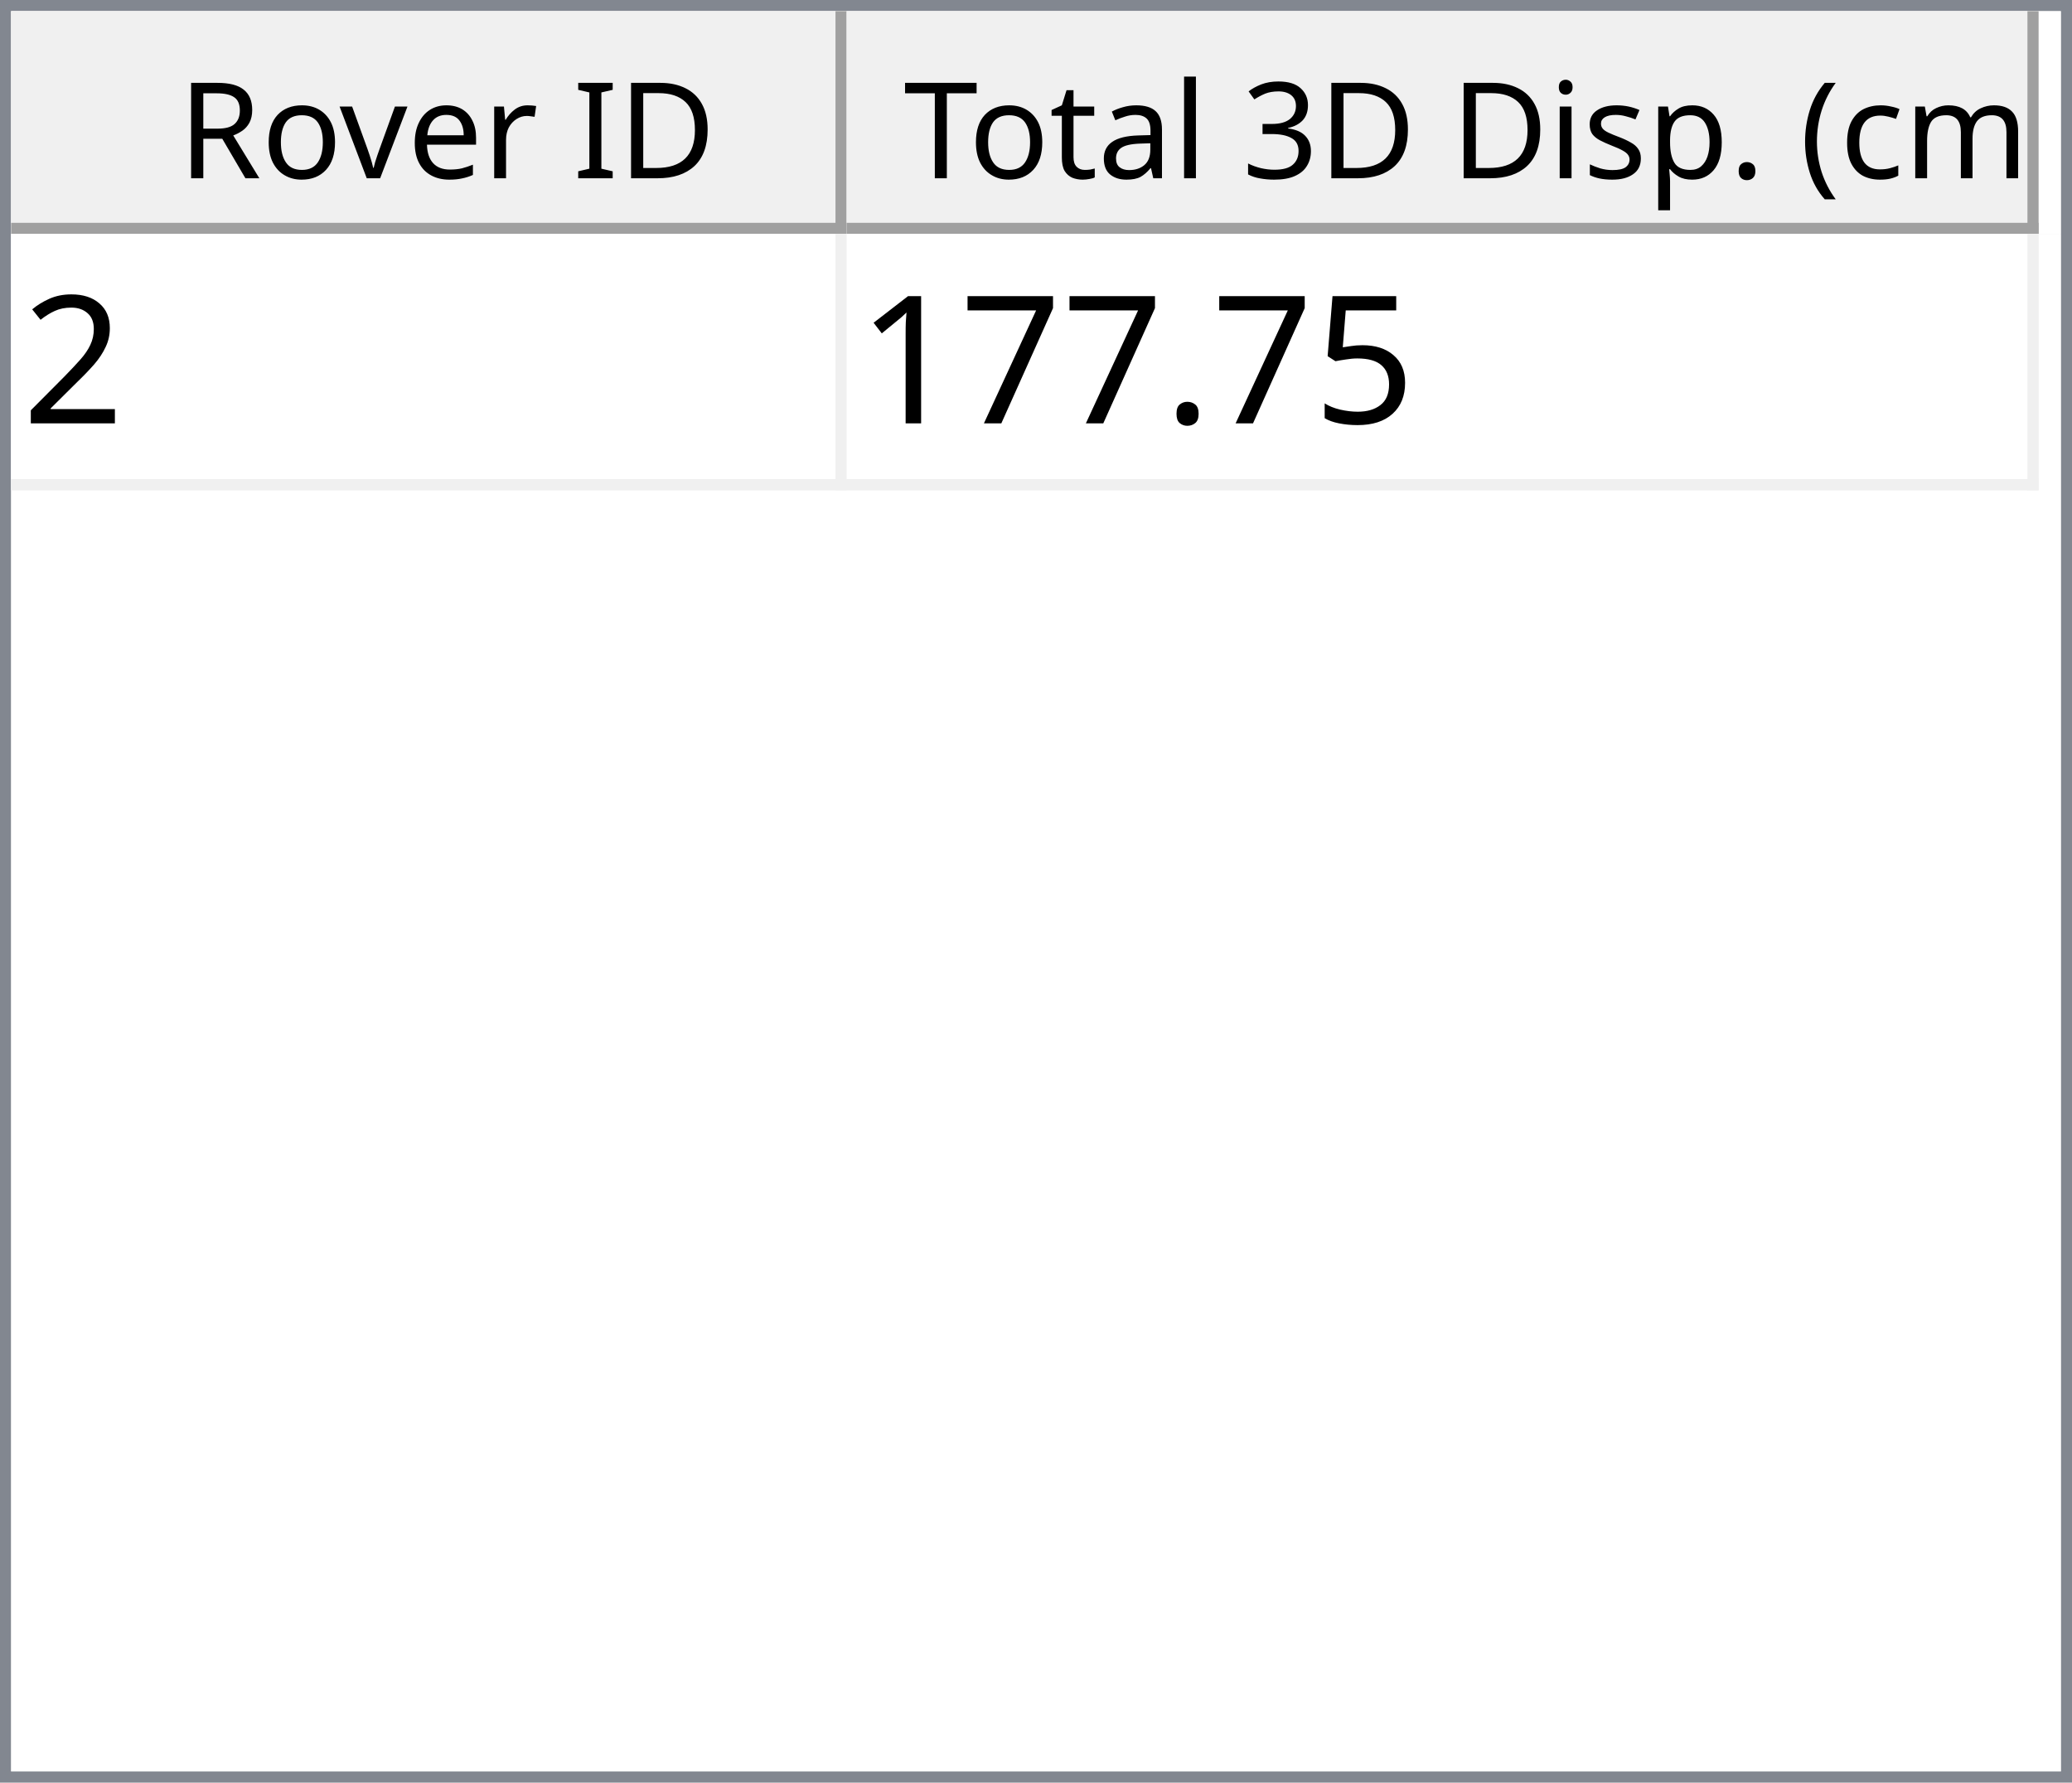
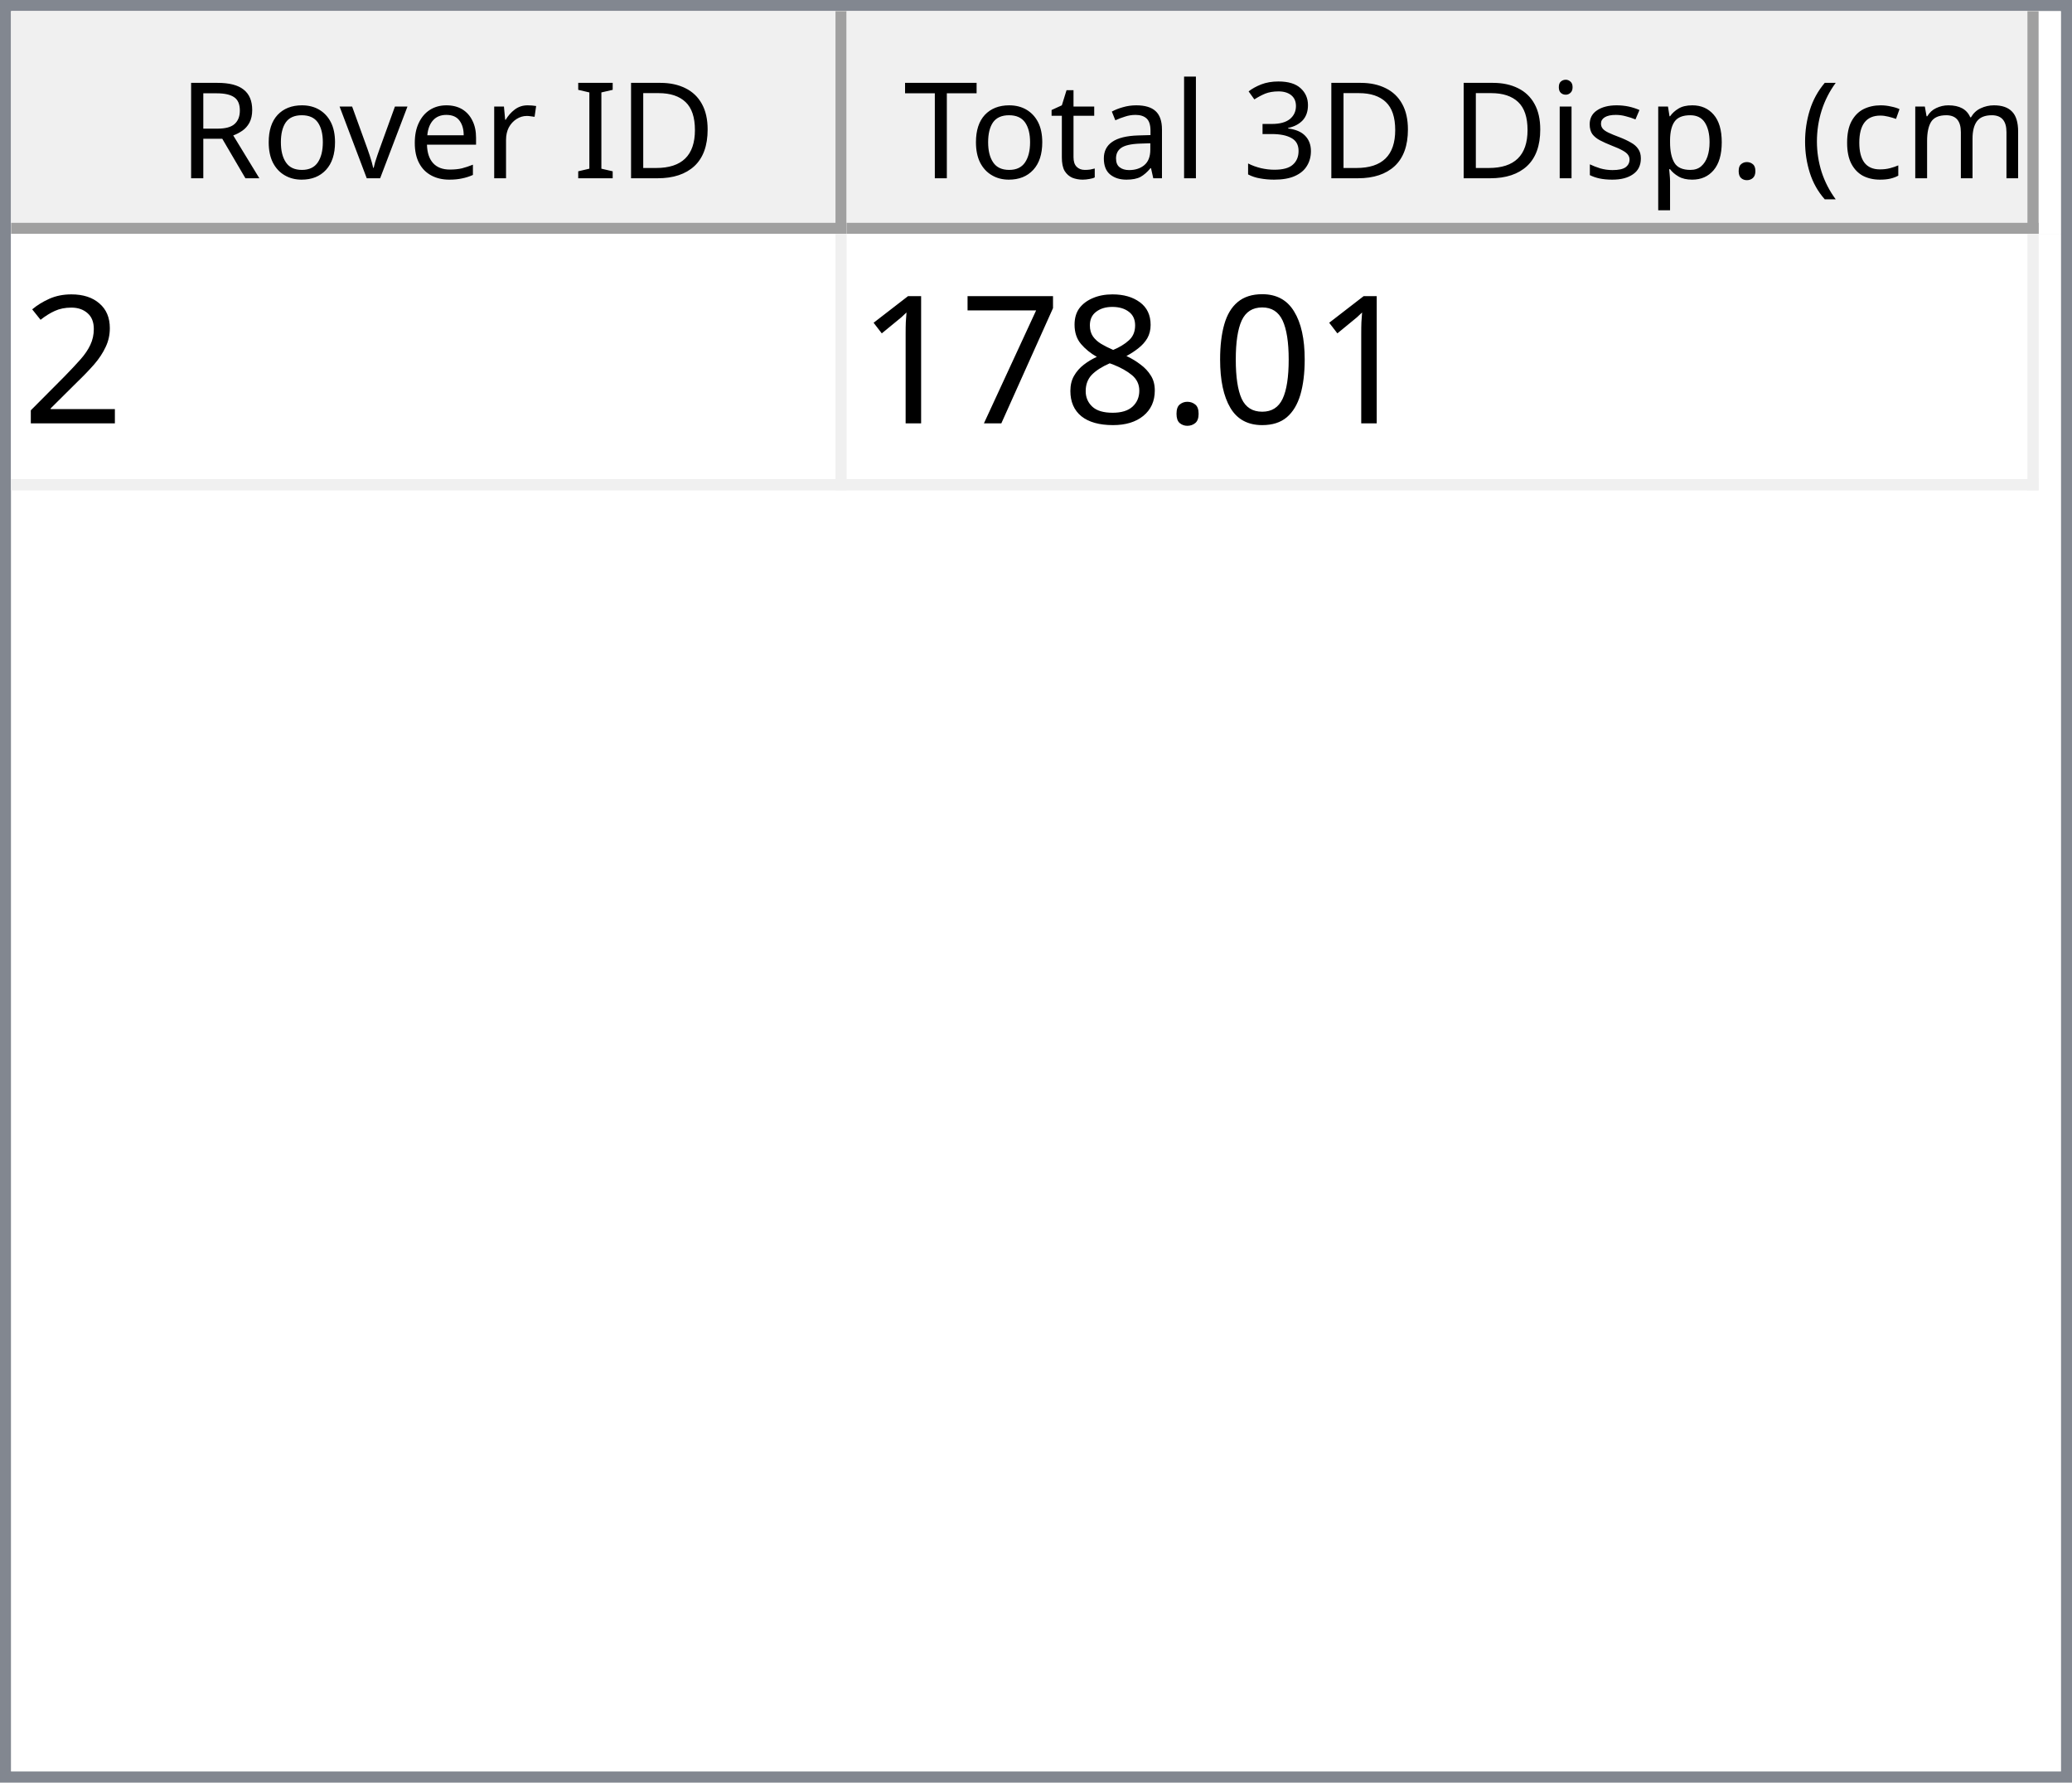
<svg xmlns="http://www.w3.org/2000/svg" style="fill-opacity:1; color-rendering:auto; color-interpolation:auto; text-rendering:auto; stroke:black; stroke-linecap:square; stroke-miterlimit:10; shape-rendering:auto; stroke-opacity:1; fill:black; stroke-dasharray:none; font-weight:normal; stroke-width:1; font-family:'Dialog'; font-style:normal; stroke-linejoin:miter; font-size:12px; stroke-dashoffset:0; image-rendering:auto;" width="186" height="160">
  <defs id="genericDefs" />
  <g>
    <defs id="defs1">
      <clipPath clipPathUnits="userSpaceOnUse" id="clipPath1">
        <path d="M0 0 L186 0 L186 160 L0 160 L0 0 Z" />
      </clipPath>
      <clipPath clipPathUnits="userSpaceOnUse" id="clipPath2">
        <path d="M0 0 L0 160 L186 160 L186 0 Z" />
      </clipPath>
      <clipPath clipPathUnits="userSpaceOnUse" id="clipPath3">
        <path d="M0 0 L0 20 L184 20 L184 0 Z" />
      </clipPath>
      <clipPath clipPathUnits="userSpaceOnUse" id="clipPath4">
        <path d="M0 0 L0 20 L75 20 L75 0 Z" />
      </clipPath>
      <clipPath clipPathUnits="userSpaceOnUse" id="clipPath5">
        <path d="M1 1 L1 19 L74 19 L74 1 Z" />
      </clipPath>
      <clipPath clipPathUnits="userSpaceOnUse" id="clipPath6">
        <path d="M0 0 L0 18 L73 18 L73 0 Z" />
      </clipPath>
      <clipPath clipPathUnits="userSpaceOnUse" id="clipPath7">
        <path d="M-0.5 -0.5 L-0.5 19.5 L74.5 19.5 L74.5 -0.5 Z" />
      </clipPath>
      <clipPath clipPathUnits="userSpaceOnUse" id="clipPath8">
        <path d="M0 0 L0 20 L107 20 L107 0 Z" />
      </clipPath>
      <clipPath clipPathUnits="userSpaceOnUse" id="clipPath9">
        <path d="M1 1 L1 19 L106 19 L106 1 Z" />
      </clipPath>
      <clipPath clipPathUnits="userSpaceOnUse" id="clipPath10">
        <path d="M0 0 L0 18 L105 18 L105 0 Z" />
      </clipPath>
      <clipPath clipPathUnits="userSpaceOnUse" id="clipPath11">
        <path d="M-0.5 -0.5 L-0.5 19.5 L106.5 19.5 L106.5 -0.5 Z" />
      </clipPath>
      <clipPath clipPathUnits="userSpaceOnUse" id="clipPath12">
        <path d="M0 0 L0 138 L184 138 L184 0 Z" />
      </clipPath>
      <clipPath clipPathUnits="userSpaceOnUse" id="clipPath13">
        <path d="M0 0 L0 23 L182 23 L182 0 Z" />
      </clipPath>
      <clipPath clipPathUnits="userSpaceOnUse" id="clipPath14">
        <path d="M-0.5 -0.5 L-0.5 22.5 L181.5 22.5 L181.5 -0.5 Z" />
      </clipPath>
      <clipPath clipPathUnits="userSpaceOnUse" id="clipPath15">
        <path d="M0 0 L0 22 L74 22 L74 0 Z" />
      </clipPath>
      <clipPath clipPathUnits="userSpaceOnUse" id="clipPath16">
        <path d="M0 0 L0 22 L106 22 L106 0 Z" />
      </clipPath>
      <font horiz-adv-x="64.551" id="font1">
        <font-face ascent="107.91" descent="25.098" units-per-em="100" style="font-style:normal; font-family:Segoe UI; font-weight:normal;" />
        <missing-glyph horiz-adv-x="64.551" d="M8.109 0 L8.109 68.266 L56.453 68.266 L56.453 0 L8.109 0 ZM15.328 7.234 L49.219 7.234 L49.219 61.031 L15.328 61.031 L15.328 7.234 Z" />
        <glyph unicode="D" horiz-adv-x="70.117" d="M9.188 0 L9.188 70.016 L28.516 70.016 Q65.531 70.016 65.531 35.891 Q65.531 19.672 55.25 9.836 Q44.969 0 27.734 0 L9.188 0 ZM17.391 62.594 L17.391 7.422 L27.828 7.422 Q41.609 7.422 49.273 14.797 Q56.938 22.172 56.938 35.688 Q56.938 62.594 28.328 62.594 L17.391 62.594 Z" />
        <glyph unicode="I" horiz-adv-x="26.611" d="M17.391 0 L9.188 0 L9.188 70.016 L17.391 70.016 L17.391 0 Z" />
        <glyph unicode=" " horiz-adv-x="27.393" d="" />
        <glyph unicode="r" horiz-adv-x="34.766" d="M34.188 41.891 Q32.078 43.5 28.125 43.5 Q23 43.5 19.555 38.672 Q16.109 33.844 16.109 25.484 L16.109 0 L8.109 0 L8.109 50 L16.109 50 L16.109 39.703 L16.312 39.703 Q18.016 44.969 21.531 47.922 Q25.047 50.875 29.391 50.875 Q32.516 50.875 34.188 50.203 L34.188 41.891 Z" />
        <glyph unicode="e" horiz-adv-x="52.295" d="M48.297 23 L12.984 23 Q13.188 14.656 17.484 10.109 Q21.781 5.562 29.297 5.562 Q37.75 5.562 44.828 11.141 L44.828 3.609 Q38.234 -1.172 27.391 -1.172 Q16.797 -1.172 10.742 5.641 Q4.688 12.453 4.688 24.812 Q4.688 36.469 11.305 43.82 Q17.922 51.172 27.734 51.172 Q37.547 51.172 42.922 44.828 Q48.297 38.484 48.297 27.203 L48.297 23 ZM40.094 29.781 Q40.047 36.719 36.75 40.578 Q33.453 44.438 27.594 44.438 Q21.922 44.438 17.969 40.383 Q14.016 36.328 13.094 29.781 L40.094 29.781 Z" />
        <glyph unicode="v" horiz-adv-x="47.9" d="M47.406 50 L27.484 0 L19.625 0 L0.688 50 L9.469 50 L22.172 13.672 Q23.578 9.672 23.922 6.688 L24.125 6.688 Q24.609 10.453 25.688 13.484 L38.969 50 L47.406 50 Z" />
        <glyph unicode="o" horiz-adv-x="58.594" d="M29 -1.172 Q17.922 -1.172 11.305 5.836 Q4.688 12.844 4.688 24.422 Q4.688 37.016 11.57 44.094 Q18.453 51.172 30.172 51.172 Q41.359 51.172 47.633 44.289 Q53.906 37.406 53.906 25.203 Q53.906 13.234 47.141 6.031 Q40.375 -1.172 29 -1.172 ZM29.594 44.438 Q21.875 44.438 17.383 39.188 Q12.891 33.938 12.891 24.703 Q12.891 15.828 17.43 10.695 Q21.969 5.562 29.594 5.562 Q37.359 5.562 41.531 10.594 Q45.703 15.625 45.703 24.906 Q45.703 34.281 41.531 39.359 Q37.359 44.438 29.594 44.438 Z" />
        <glyph unicode="R" horiz-adv-x="59.814" d="M59.375 0 L49.609 0 L37.891 19.625 Q36.281 22.359 34.766 24.289 Q33.25 26.219 31.664 27.438 Q30.078 28.656 28.25 29.219 Q26.422 29.781 24.125 29.781 L17.391 29.781 L17.391 0 L9.188 0 L9.188 70.016 L30.078 70.016 Q34.672 70.016 38.555 68.867 Q42.438 67.719 45.289 65.375 Q48.141 63.031 49.758 59.547 Q51.375 56.062 51.375 51.375 Q51.375 47.703 50.273 44.656 Q49.172 41.609 47.148 39.211 Q45.125 36.812 42.266 35.133 Q39.406 33.453 35.844 32.516 L35.844 32.328 Q37.594 31.547 38.891 30.547 Q40.188 29.547 41.359 28.18 Q42.531 26.812 43.68 25.078 Q44.828 23.344 46.234 21.047 L59.375 0 ZM17.391 62.594 L17.391 37.203 L28.516 37.203 Q31.594 37.203 34.203 38.133 Q36.812 39.062 38.719 40.797 Q40.625 42.531 41.703 45.047 Q42.781 47.562 42.781 50.688 Q42.781 56.297 39.141 59.445 Q35.5 62.594 28.609 62.594 L17.391 62.594 Z" />
        <glyph unicode=")" horiz-adv-x="30.176" d="M8.297 -15.922 L1.172 -15.922 Q16.406 2.344 16.406 26.812 Q16.406 51.469 1.078 70.016 L8.297 70.016 Q23.531 52.156 23.531 26.703 Q23.531 1.375 8.297 -15.922 Z" />
        <glyph unicode="m" horiz-adv-x="86.133" d="M79.109 0 L71.094 0 L71.094 28.719 Q71.094 37.016 68.531 40.727 Q65.969 44.438 59.906 44.438 Q54.781 44.438 51.195 39.75 Q47.609 35.062 47.609 28.516 L47.609 0 L39.594 0 L39.594 29.688 Q39.594 44.438 28.219 44.438 Q22.953 44.438 19.531 40.016 Q16.109 35.594 16.109 28.516 L16.109 0 L8.109 0 L8.109 50 L16.109 50 L16.109 42.094 L16.312 42.094 Q21.625 51.172 31.844 51.172 Q36.969 51.172 40.773 48.312 Q44.578 45.453 46 40.828 Q51.562 51.172 62.594 51.172 Q79.109 51.172 79.109 30.812 L79.109 0 Z" />
        <glyph unicode="c" horiz-adv-x="46.191" d="M42.188 2.297 Q36.422 -1.172 28.516 -1.172 Q17.828 -1.172 11.258 5.789 Q4.688 12.75 4.688 23.828 Q4.688 36.188 11.766 43.68 Q18.844 51.172 30.672 51.172 Q37.25 51.172 42.281 48.734 L42.281 40.531 Q36.719 44.438 30.375 44.438 Q22.703 44.438 17.797 38.945 Q12.891 33.453 12.891 24.516 Q12.891 15.719 17.508 10.641 Q22.125 5.562 29.891 5.562 Q36.422 5.562 42.188 9.906 L42.188 2.297 Z" />
        <glyph unicode="(" horiz-adv-x="30.176" d="M29.109 -15.922 L21.969 -15.922 Q6.844 1.375 6.844 26.703 Q6.844 52.156 21.969 70.016 L29.203 70.016 Q13.875 51.469 13.875 26.812 Q13.875 2.344 29.109 -15.922 Z" />
        <glyph unicode="." horiz-adv-x="21.68" d="M10.891 -1.078 Q8.641 -1.078 7.055 0.539 Q5.469 2.156 5.469 4.391 Q5.469 6.641 7.055 8.273 Q8.641 9.906 10.891 9.906 Q13.188 9.906 14.797 8.273 Q16.406 6.641 16.406 4.391 Q16.406 2.156 14.797 0.539 Q13.188 -1.078 10.891 -1.078 Z" />
        <glyph unicode="p" horiz-adv-x="58.789" d="M16.312 7.234 L16.109 7.234 L16.109 -23 L8.109 -23 L8.109 50 L16.109 50 L16.109 41.219 L16.312 41.219 Q22.219 51.172 33.594 51.172 Q43.266 51.172 48.688 44.461 Q54.109 37.75 54.109 26.469 Q54.109 13.922 48 6.375 Q41.891 -1.172 31.297 -1.172 Q21.578 -1.172 16.312 7.234 ZM16.109 27.391 L16.109 20.406 Q16.109 14.203 20.141 9.883 Q24.172 5.562 30.375 5.562 Q37.641 5.562 41.773 11.133 Q45.906 16.703 45.906 26.609 Q45.906 34.969 42.047 39.703 Q38.188 44.438 31.594 44.438 Q24.609 44.438 20.359 39.578 Q16.109 34.719 16.109 27.391 Z" />
        <glyph unicode="s" horiz-adv-x="42.432" d="M5.078 1.812 L5.078 10.406 Q11.625 5.562 19.484 5.562 Q30.031 5.562 30.031 12.594 Q30.031 14.594 29.125 15.992 Q28.219 17.391 26.68 18.461 Q25.141 19.531 23.07 20.383 Q21 21.234 18.609 22.172 Q15.281 23.484 12.766 24.828 Q10.25 26.172 8.57 27.859 Q6.891 29.547 6.031 31.695 Q5.172 33.844 5.172 36.719 Q5.172 40.234 6.789 42.945 Q8.406 45.656 11.086 47.484 Q13.766 49.312 17.211 50.242 Q20.656 51.172 24.312 51.172 Q30.812 51.172 35.938 48.922 L35.938 40.828 Q30.422 44.438 23.25 44.438 Q21 44.438 19.195 43.922 Q17.391 43.406 16.094 42.477 Q14.797 41.547 14.086 40.258 Q13.375 38.969 13.375 37.406 Q13.375 35.453 14.086 34.133 Q14.797 32.812 16.164 31.789 Q17.531 30.766 19.484 29.938 Q21.438 29.109 23.922 28.125 Q27.25 26.859 29.883 25.516 Q32.516 24.172 34.375 22.484 Q36.234 20.797 37.234 18.602 Q38.234 16.406 38.234 13.375 Q38.234 9.672 36.602 6.938 Q34.969 4.203 32.234 2.398 Q29.5 0.594 25.93 -0.289 Q22.359 -1.172 18.453 -1.172 Q10.75 -1.172 5.078 1.812 Z" />
        <glyph unicode="i" horiz-adv-x="24.219" d="M12.203 62.703 Q10.062 62.703 8.547 64.164 Q7.031 65.625 7.031 67.875 Q7.031 70.125 8.547 71.609 Q10.062 73.094 12.203 73.094 Q14.406 73.094 15.945 71.609 Q17.484 70.125 17.484 67.875 Q17.484 65.719 15.945 64.211 Q14.406 62.703 12.203 62.703 ZM16.109 0 L8.109 0 L8.109 50 L16.109 50 L16.109 0 Z" />
        <glyph unicode="3" horiz-adv-x="53.906" d="M46.531 19.828 Q46.531 15.094 44.75 11.211 Q42.969 7.328 39.719 4.57 Q36.469 1.812 31.93 0.297 Q27.391 -1.219 21.922 -1.219 Q11.922 -1.219 6 2.594 L6 11.188 Q13.094 5.609 22.219 5.609 Q25.875 5.609 28.828 6.539 Q31.781 7.469 33.906 9.227 Q36.031 10.984 37.18 13.477 Q38.328 15.969 38.328 19.094 Q38.328 32.812 18.797 32.812 L12.984 32.812 L12.984 39.594 L18.5 39.594 Q35.797 39.594 35.797 52.484 Q35.797 64.406 22.609 64.406 Q15.188 64.406 8.688 59.422 L8.688 67.188 Q15.375 71.188 24.609 71.188 Q29 71.188 32.57 69.969 Q36.141 68.75 38.68 66.555 Q41.219 64.359 42.609 61.281 Q44 58.203 44 54.5 Q44 40.672 30.031 36.719 L30.031 36.531 Q33.594 36.141 36.625 34.797 Q39.656 33.453 41.852 31.305 Q44.047 29.156 45.289 26.25 Q46.531 23.344 46.531 19.828 Z" />
        <glyph unicode="l" horiz-adv-x="24.219" d="M16.109 0 L8.109 0 L8.109 74.031 L16.109 74.031 L16.109 0 Z" />
        <glyph unicode="a" horiz-adv-x="50.879" d="M43.891 0 L35.891 0 L35.891 7.812 L35.688 7.812 Q30.469 -1.172 20.312 -1.172 Q12.844 -1.172 8.617 2.781 Q4.391 6.734 4.391 13.281 Q4.391 27.297 20.906 29.594 L35.891 31.688 Q35.891 44.438 25.594 44.438 Q16.547 44.438 9.281 38.281 L9.281 46.484 Q16.656 51.172 26.266 51.172 Q43.891 51.172 43.891 32.516 L43.891 0 ZM35.891 25.297 L23.828 23.641 Q18.266 22.859 15.43 20.875 Q12.594 18.891 12.594 13.875 Q12.594 10.203 15.211 7.883 Q17.828 5.562 22.172 5.562 Q28.125 5.562 32.008 9.742 Q35.891 13.922 35.891 20.312 L35.891 25.297 Z" />
        <glyph unicode="t" horiz-adv-x="33.887" d="M31.297 0.484 Q28.469 -1.078 23.828 -1.078 Q10.688 -1.078 10.688 13.578 L10.688 43.172 L2.094 43.172 L2.094 50 L10.688 50 L10.688 62.203 L18.703 64.797 L18.703 50 L31.297 50 L31.297 43.172 L18.703 43.172 L18.703 14.984 Q18.703 9.969 20.414 7.82 Q22.125 5.672 26.078 5.672 Q29.109 5.672 31.297 7.328 L31.297 0.484 Z" />
        <glyph unicode="T" horiz-adv-x="52.393" d="M50.594 62.594 L30.375 62.594 L30.375 0 L22.172 0 L22.172 62.594 L2 62.594 L2 70.016 L50.594 70.016 L50.594 62.594 Z" />
      </font>
      <font horiz-adv-x="75.0" id="font2">
        <font-face ascent="100.537" descent="21.973" units-per-em="100" style="font-style:normal; font-family:sans-serif; font-weight:normal;" />
        <missing-glyph horiz-adv-x="75.0" d="M12.5 0 L12.5 62.5 L62.5 62.5 L62.5 0 L12.5 0 ZM14.062 1.562 L60.938 1.562 L60.938 60.938 L14.062 60.938 L14.062 1.562 Z" />
        <glyph unicode="2" horiz-adv-x="55.615" d="M50.344 8.453 L50.344 0 L3.031 0 Q2.938 3.172 4.047 6.109 Q5.859 10.938 9.836 15.625 Q13.812 20.312 21.344 26.469 Q33.016 36.031 37.117 41.625 Q41.219 47.219 41.219 52.203 Q41.219 57.422 37.477 61.008 Q33.734 64.594 27.734 64.594 Q21.391 64.594 17.578 60.789 Q13.766 56.984 13.719 50.25 L4.688 51.172 Q5.609 61.281 11.664 66.578 Q17.719 71.875 27.938 71.875 Q38.234 71.875 44.242 66.164 Q50.25 60.453 50.25 52 Q50.25 47.703 48.492 43.555 Q46.734 39.406 42.656 34.812 Q38.578 30.219 29.109 22.219 Q21.188 15.578 18.945 13.211 Q16.703 10.844 15.234 8.453 L50.344 8.453 Z" />
-         <glyph unicode="5" horiz-adv-x="55.615" d="M4.156 18.75 L13.375 19.531 Q14.406 12.797 18.141 9.398 Q21.875 6 27.156 6 Q33.5 6 37.891 10.789 Q42.281 15.578 42.281 23.484 Q42.281 31 38.062 35.352 Q33.844 39.703 27 39.703 Q22.75 39.703 19.336 37.773 Q15.922 35.844 13.969 32.766 L5.719 33.844 L12.641 70.609 L48.25 70.609 L48.25 62.203 L19.672 62.203 L15.828 42.969 Q22.266 47.469 29.344 47.469 Q38.719 47.469 45.164 40.969 Q51.609 34.469 51.609 24.266 Q51.609 14.547 45.953 7.469 Q39.062 -1.219 27.156 -1.219 Q17.391 -1.219 11.211 4.25 Q5.031 9.719 4.156 18.75 Z" />
+         <glyph unicode="0" horiz-adv-x="55.615" d="M4.156 35.297 Q4.156 48 6.766 55.742 Q9.375 63.484 14.523 67.68 Q19.672 71.875 27.484 71.875 Q33.25 71.875 37.594 69.555 Q41.938 67.234 44.773 62.867 Q47.609 58.5 49.219 52.227 Q50.828 45.953 50.828 35.297 Q50.828 22.703 48.242 14.969 Q45.656 7.234 40.508 3.008 Q35.359 -1.219 27.484 -1.219 Q17.141 -1.219 11.234 6.203 Q4.156 15.141 4.156 35.297 ZM13.188 35.297 Q13.188 17.672 17.312 11.836 Q21.438 6 27.484 6 Q33.547 6 37.672 11.859 Q41.797 17.719 41.797 35.297 Q41.797 52.984 37.672 58.789 Q33.547 64.594 27.391 64.594 Q21.344 64.594 17.719 59.469 Q13.188 52.938 13.188 35.297 Z" />
        <glyph unicode="." horiz-adv-x="27.783" d="M9.078 0 L9.078 10.016 L19.094 10.016 L19.094 0 L9.078 0 Z" />
+         <glyph unicode="8" horiz-adv-x="55.615" d="M17.672 38.812 Q12.203 40.828 9.57 44.539 Q6.938 48.25 6.938 53.422 Q6.938 61.234 12.555 66.555 Q18.172 71.875 27.484 71.875 Q36.859 71.875 42.578 66.43 Q48.297 60.984 48.297 53.172 Q48.297 48.188 45.68 44.508 Q43.062 40.828 37.75 38.812 Q44.344 36.672 47.781 31.883 Q51.219 27.094 51.219 20.453 Q51.219 11.281 44.727 5.031 Q38.234 -1.219 27.641 -1.219 Q17.047 -1.219 10.547 5.055 Q4.047 11.328 4.047 20.703 Q4.047 27.688 7.594 32.398 Q11.141 37.109 17.672 38.812 ZM15.922 53.719 Q15.922 48.641 19.195 45.414 Q22.469 42.188 27.688 42.188 Q32.766 42.188 36.016 45.383 Q39.266 48.578 39.266 53.219 Q39.266 58.062 35.914 61.359 Q32.562 64.656 27.594 64.656 Q22.562 64.656 19.242 61.43 Q15.922 58.203 15.922 53.719 ZM13.094 20.656 Q13.094 16.891 14.875 13.375 Q16.656 9.859 20.172 7.93 Q23.688 6 27.734 6 Q34.031 6 38.133 10.055 Q42.234 14.109 42.234 20.359 Q42.234 26.703 38.016 30.859 Q33.797 35.016 27.438 35.016 Q21.234 35.016 17.164 30.914 Q13.094 26.812 13.094 20.656 Z" />
        <glyph unicode="7" horiz-adv-x="55.615" d="M4.734 62.203 L4.734 70.656 L51.078 70.656 L51.078 63.812 Q44.234 56.547 37.523 44.484 Q30.812 32.422 27.156 19.672 Q24.516 10.688 23.781 0 L14.75 0 Q14.891 8.453 18.062 20.414 Q21.234 32.375 27.172 43.484 Q33.109 54.594 39.797 62.203 L4.734 62.203 Z" />
        <glyph unicode="1" horiz-adv-x="55.615" d="M37.25 0 L28.469 0 L28.469 56 Q25.297 52.984 20.141 49.953 Q14.984 46.922 10.891 45.406 L10.891 53.906 Q18.266 57.375 23.781 62.305 Q29.297 67.234 31.594 71.875 L37.25 71.875 L37.25 0 Z" />
      </font>
    </defs>
    <g style="fill:white; stroke:white;">
      <rect x="0" y="0" width="186" style="clip-path:url(#clipPath1); stroke:none;" height="160" />
    </g>
    <g style="fill:white; text-rendering:optimizeSpeed; color-rendering:optimizeSpeed; image-rendering:optimizeSpeed; shape-rendering:crispEdges; stroke:white; color-interpolation:sRGB;">
      <rect x="0" width="186" height="160" y="0" style="stroke:none;" />
      <path style="stroke:none;" d="M0 160 L186 160 L186 0 L0 0 Z" />
    </g>
    <g style="fill:rgb(240,240,240); font-family:'Segoe UI'; stroke:rgb(240,240,240);">
      <rect x="0" y="0" width="186" style="clip-path:url(#clipPath2); stroke:none;" height="160" />
    </g>
    <g style="fill:rgb(130,135,144); font-family:'Segoe UI'; stroke:rgb(130,135,144);">
      <path d="M0 0 L186 0 L186 160 L0 160 L0 0 ZM1 1 L185 1 L185 159 L1 159 L1 1 Z" style="fill-rule:evenodd; clip-path:url(#clipPath2); stroke:none;" />
    </g>
    <g style="fill:white; font-family:'Segoe UI'; stroke:white;" transform="translate(1,1)">
      <rect x="0" y="0" width="184" style="clip-path:url(#clipPath3); stroke:none;" height="20" />
    </g>
    <g style="fill:rgb(240,240,240); font-family:'Segoe UI'; stroke:rgb(240,240,240);" transform="translate(1,1)">
      <rect x="0" y="0" width="75" style="clip-path:url(#clipPath4); stroke:none;" height="20" />
    </g>
    <g style="font-family:'Segoe UI';" transform="translate(2,2)">
      <text x="14" xml:space="preserve" y="14" style="clip-path:url(#clipPath6); stroke:none;">Rover ID</text>
    </g>
    <g style="fill:rgb(160,160,160); font-family:'Segoe UI'; stroke:rgb(160,160,160); stroke-linejoin:bevel;" transform="translate(1.5,1.5)">
      <line x1="74" x2="74" y1="0" style="fill:none; clip-path:url(#clipPath7);" y2="19" />
    </g>
    <g style="fill:rgb(160,160,160); font-family:'Segoe UI'; stroke:rgb(160,160,160); stroke-linejoin:bevel;" transform="matrix(1,0,0,1,1,1) translate(0.5,0.5)">
      <line x1="0" x2="74" y1="19" style="fill:none; clip-path:url(#clipPath7);" y2="19" />
    </g>
    <g style="fill:rgb(240,240,240); font-family:'Segoe UI'; stroke:rgb(240,240,240);" transform="translate(76,1)">
      <rect x="0" y="0" width="107" style="clip-path:url(#clipPath8); stroke:none;" height="20" />
    </g>
    <g style="font-family:'Segoe UI';" transform="translate(77,2)">
      <text x="1" xml:space="preserve" y="14" style="clip-path:url(#clipPath10); stroke:none;"> Total 3D Disp. (cm)</text>
    </g>
    <g style="fill:rgb(160,160,160); font-family:'Segoe UI'; stroke:rgb(160,160,160); stroke-linejoin:bevel;" transform="translate(76.5,1.5)">
      <line x1="106" x2="106" y1="0" style="fill:none; clip-path:url(#clipPath11);" y2="19" />
    </g>
    <g style="fill:rgb(160,160,160); font-family:'Segoe UI'; stroke:rgb(160,160,160); stroke-linejoin:bevel;" transform="matrix(1,0,0,1,76,1) translate(0.5,0.5)">
      <line x1="0" x2="106" y1="19" style="fill:none; clip-path:url(#clipPath11);" y2="19" />
    </g>
    <g style="fill:white; font-family:'Segoe UI'; stroke:white;" transform="translate(1,21)">
      <rect x="0" y="0" width="184" style="clip-path:url(#clipPath12); stroke:none;" height="138" />
    </g>
    <g style="fill:rgb(240,240,240); font-size:16px; font-family:sans-serif; stroke:rgb(240,240,240);" transform="translate(1,21)">
      <rect x="0" y="0" width="182" style="clip-path:url(#clipPath13); stroke:none;" height="23" />
      <line transform="translate(0.5,0.5)" x1="0" x2="181" y1="22" style="clip-path:url(#clipPath14); fill:none; stroke-linejoin:bevel;" y2="22" />
    </g>
    <g transform="matrix(1,0,0,1,1,21) translate(0.5,0.5)" style="fill:rgb(240,240,240); font-size:16px; font-family:sans-serif; stroke:rgb(240,240,240); stroke-linejoin:bevel;">
      <line x1="74" x2="74" y1="0" style="fill:none; clip-path:url(#clipPath14);" y2="22" />
    </g>
    <g transform="matrix(1,0,0,1,1,21) translate(0.5,0.5)" style="fill:rgb(240,240,240); font-size:16px; font-family:sans-serif; stroke:rgb(240,240,240); stroke-linejoin:bevel;">
      <line x1="181" x2="181" y1="0" style="fill:none; clip-path:url(#clipPath14);" y2="22" />
    </g>
    <g style="fill:white; font-size:16px; font-family:sans-serif; stroke:white;" transform="matrix(1,0,0,1,1,21)">
      <rect x="0" y="0" width="74" style="clip-path:url(#clipPath15); stroke:none;" height="22" />
      <text x="1" y="17" style="fill:black; clip-path:url(#clipPath15); stroke:none;" xml:space="preserve">2</text>
    </g>
    <g style="fill:white; font-size:16px; font-family:sans-serif; stroke:white;" transform="matrix(1,0,0,1,1,21) translate(75,0)">
      <rect x="0" y="0" width="106" style="clip-path:url(#clipPath16); stroke:none;" height="22" />
-       <text x="1" y="17" style="fill:black; clip-path:url(#clipPath16); stroke:none;" xml:space="preserve">177.75</text>
+       <text x="1" y="17" style="fill:black; clip-path:url(#clipPath16); stroke:none;" xml:space="preserve">178.01</text>
    </g>
  </g>
</svg>
